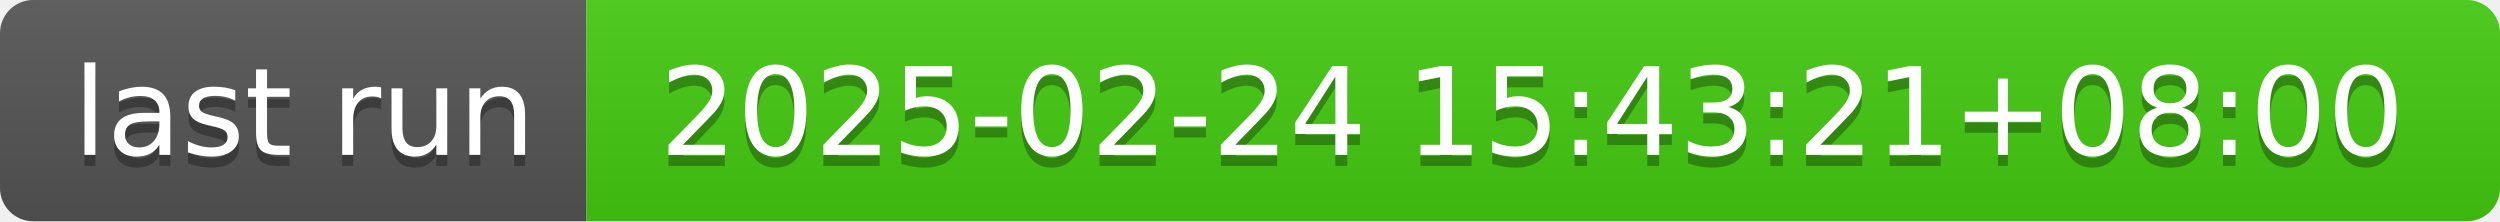
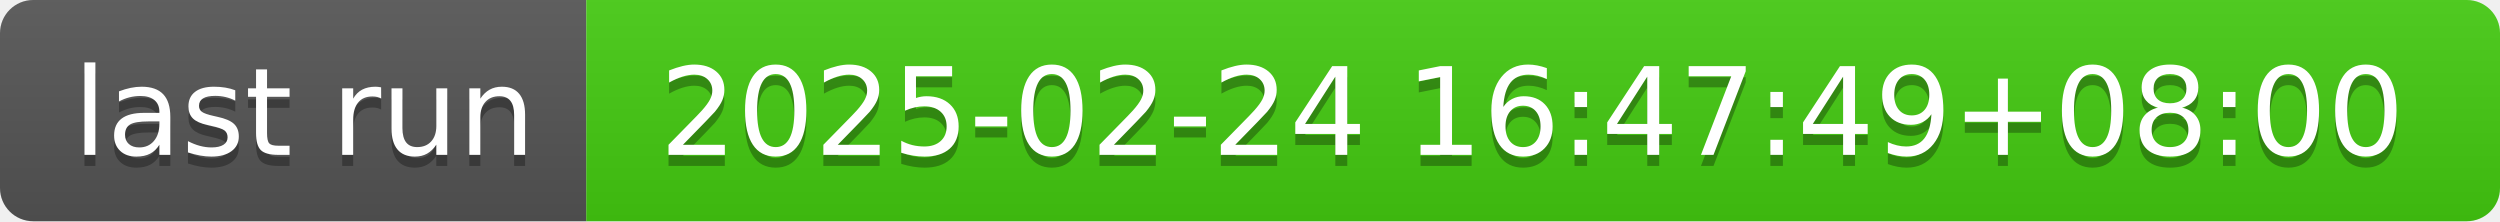
- <svg xmlns="http://www.w3.org/2000/svg" width="226" height="20" role="img" aria-label="last run: 2025-02-24 15:43:21+08:00">
+ <svg xmlns="http://www.w3.org/2000/svg" width="226" height="20" role="img" aria-label="last run: 2025-02-24 16:47:49+08:00">
  <linearGradient id="s" x2="0" y2="100%">
    <stop offset="0" stop-color="#bbb" stop-opacity=".1" />
    <stop offset="1" stop-opacity=".1" />
  </linearGradient>
  <clipPath id="r">
    <rect width="226" height="20" rx="3" fill="#fff" />
  </clipPath>
  <g clip-path="url(#r)">
    <rect width="53" height="20" fill="#555" />
    <rect x="53" width="173" height="20" fill="#4c1" />
    <rect width="226" height="20" fill="url(#s)" />
  </g>
  <g fill="#fff" text-anchor="middle" font-family="Verdana,Geneva,DejaVu Sans,sans-serif" text-rendering="geometricPrecision" font-size="110">
    <text aria-hidden="true" x="275" y="150" fill="#010101" fill-opacity=".3" transform="scale(.1)" textLength="430">last run</text>
    <text x="275" y="140" transform="scale(.1)" fill="#fff" textLength="430">last run</text>
-     <text aria-hidden="true" x="1385" y="150" fill="#010101" fill-opacity=".3" transform="scale(.1)" textLength="1630">2025-02-24 15:43:21+08:00</text>
-     <text x="1385" y="140" transform="scale(.1)" fill="#fff" textLength="1630">2025-02-24 15:43:21+08:00</text>
+     <text aria-hidden="true" x="1385" y="150" fill="#010101" fill-opacity=".3" transform="scale(.1)" textLength="1630">2025-02-24 16:47:49+08:00</text>
+     <text x="1385" y="140" transform="scale(.1)" fill="#fff" textLength="1630">2025-02-24 16:47:49+08:00</text>
  </g>
</svg>
